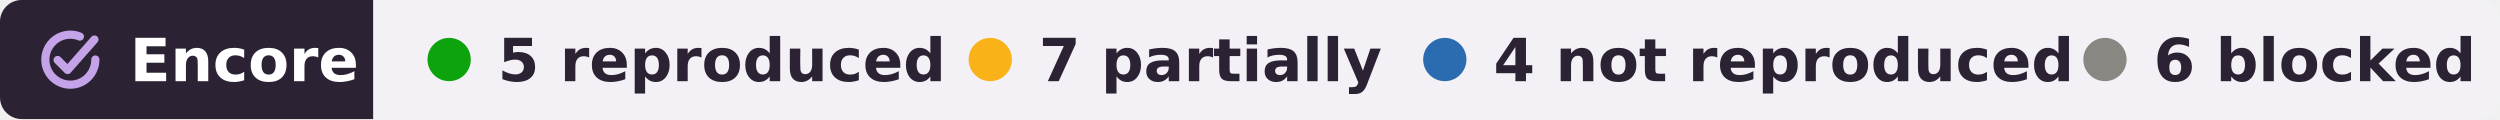
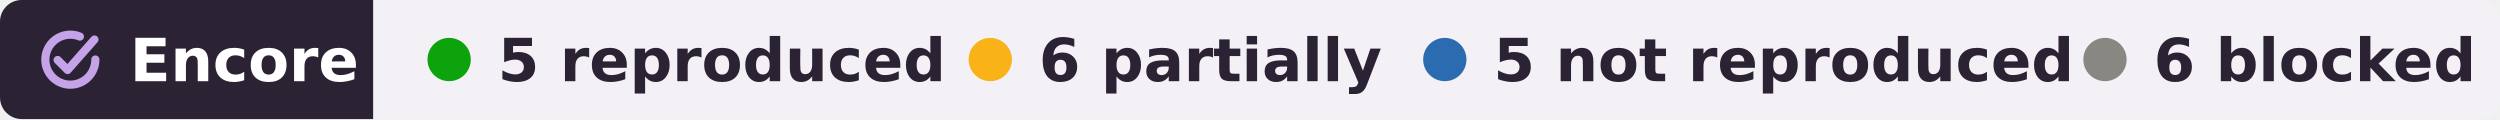
- <svg xmlns="http://www.w3.org/2000/svg" width="462" height="22" viewBox="0 0 462 22" role="img" aria-label="Encore: 5 reproduced, 7 partially reproduced, 4 not reproduced, 6 blocked, of 22 claims of Churchland et al. 2012">
+ <svg xmlns="http://www.w3.org/2000/svg" width="462" height="22" viewBox="0 0 462 22" role="img" aria-label="Encore: 5 reproduced, 6 partially reproduced, 5 not reproduced, 6 blocked, of 22 claims of Churchland et al. 2012">
  <clipPath id="r">
    <rect width="462" height="22" rx="4" />
  </clipPath>
  <g clip-path="url(#r)">
    <rect width="69" height="22" fill="#2b2333" />
    <rect x="69" width="393" height="22" fill="#f3f1f6" />
  </g>
  <g fill="none" stroke="#c4a3e8" stroke-width="1.6" stroke-linecap="round" stroke-linejoin="round">
    <g transform="translate(6.28 4.28) scale(.42)" stroke-width="3.6">
      <path d="M20.2 5.9A11 11 0 1 0 27 16" />
      <path d="M10.4 16.2l4.4 4.4L26.6 7.2" />
    </g>
  </g>
  <g font-family="Verdana,DejaVu Sans,Geneva,sans-serif" font-size="11" font-weight="bold">
    <text x="24" y="15" fill="#fff" textLength="39">Encore</text>
    <g fill="#2b2333">
      <circle cx="83" cy="11" r="4" fill="#0ca30c" />
      <text x="92" y="15" textLength="73">5 reproduced</text>
      <circle cx="183" cy="11" r="4" fill="#fab219" />
-       <text x="192" y="15" textLength="57">7 partially</text>
+       <text x="192" y="15" textLength="57">6 partially</text>
      <circle cx="267" cy="11" r="4" fill="#2b6cb0" />
-       <text x="276" y="15" textLength="95">4 not reproduced</text>
+       <text x="276" y="15" textLength="95">5 not reproduced</text>
      <circle cx="389" cy="11" r="4" fill="#898781" />
      <text x="398" y="15" textLength="54">6 blocked</text>
    </g>
  </g>
</svg>
